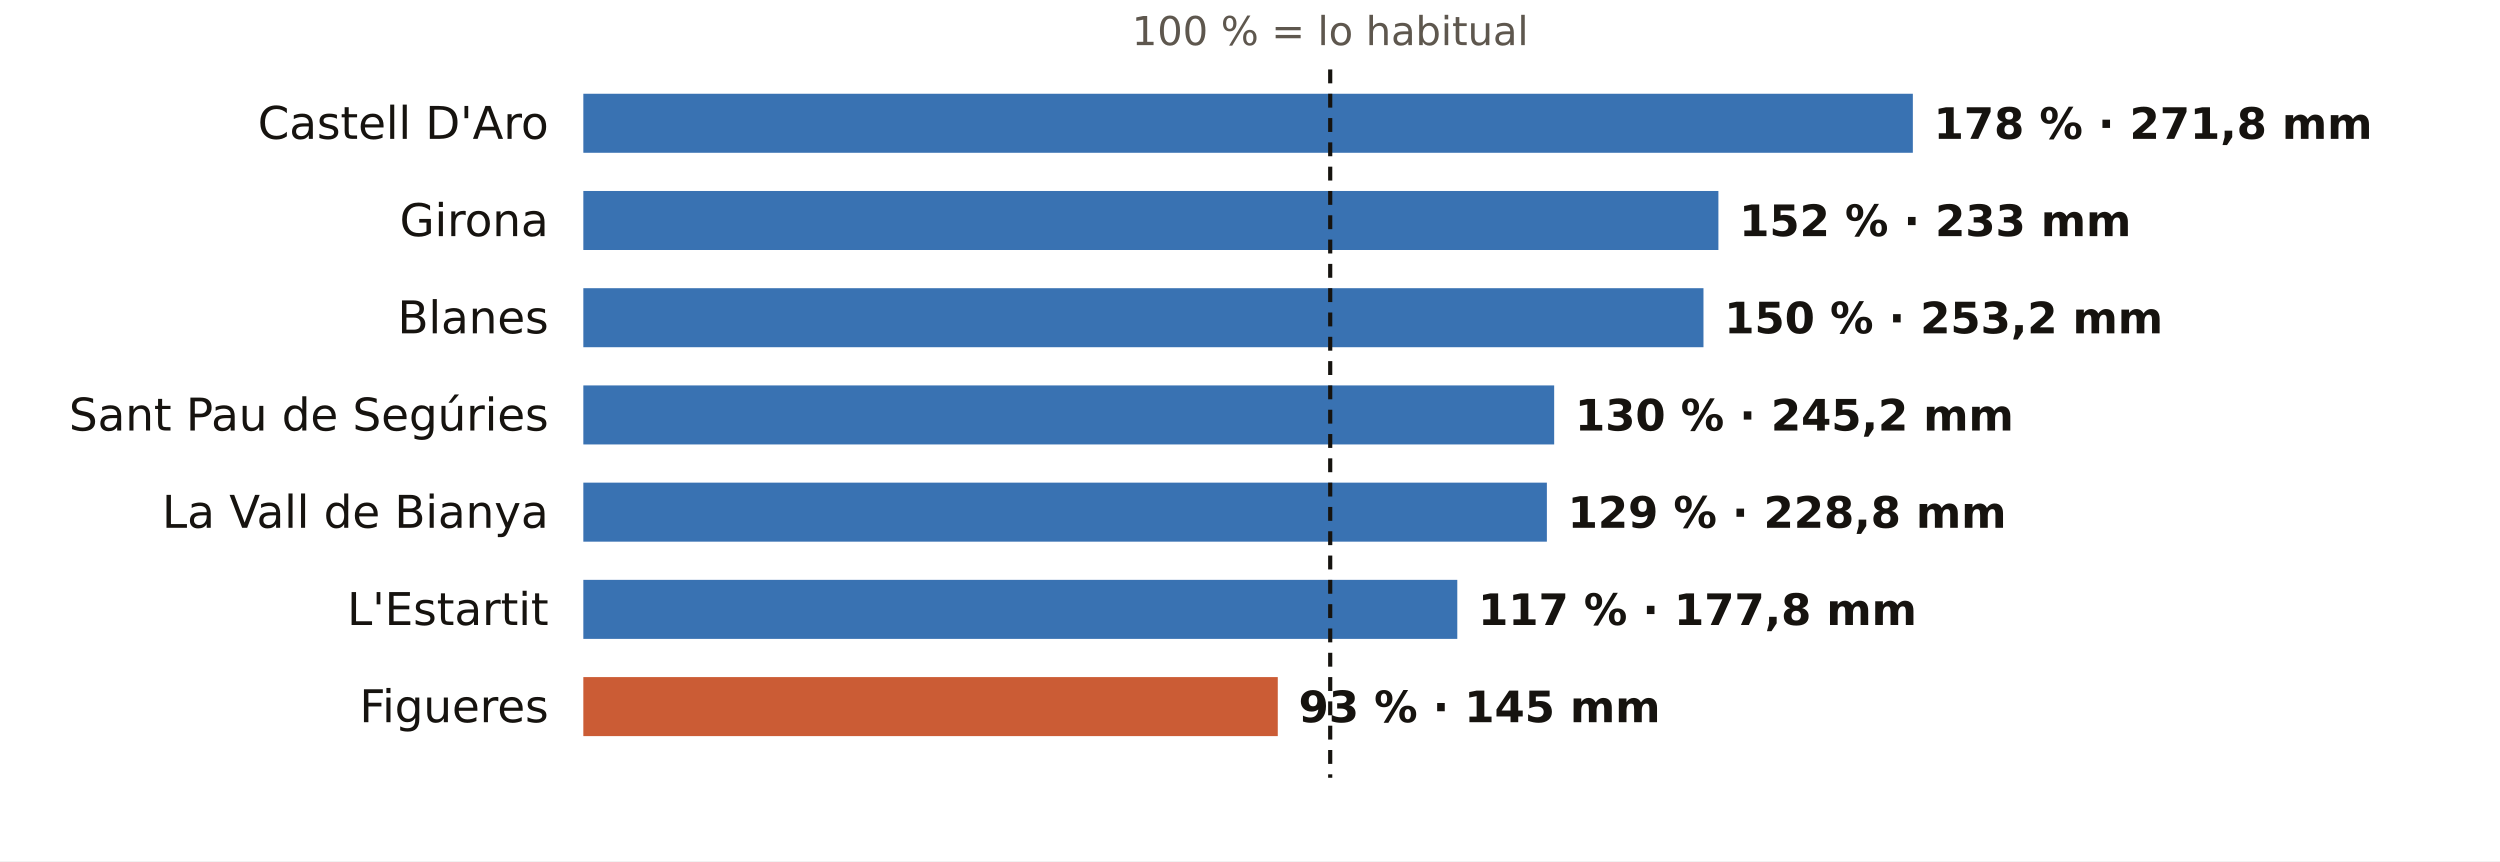
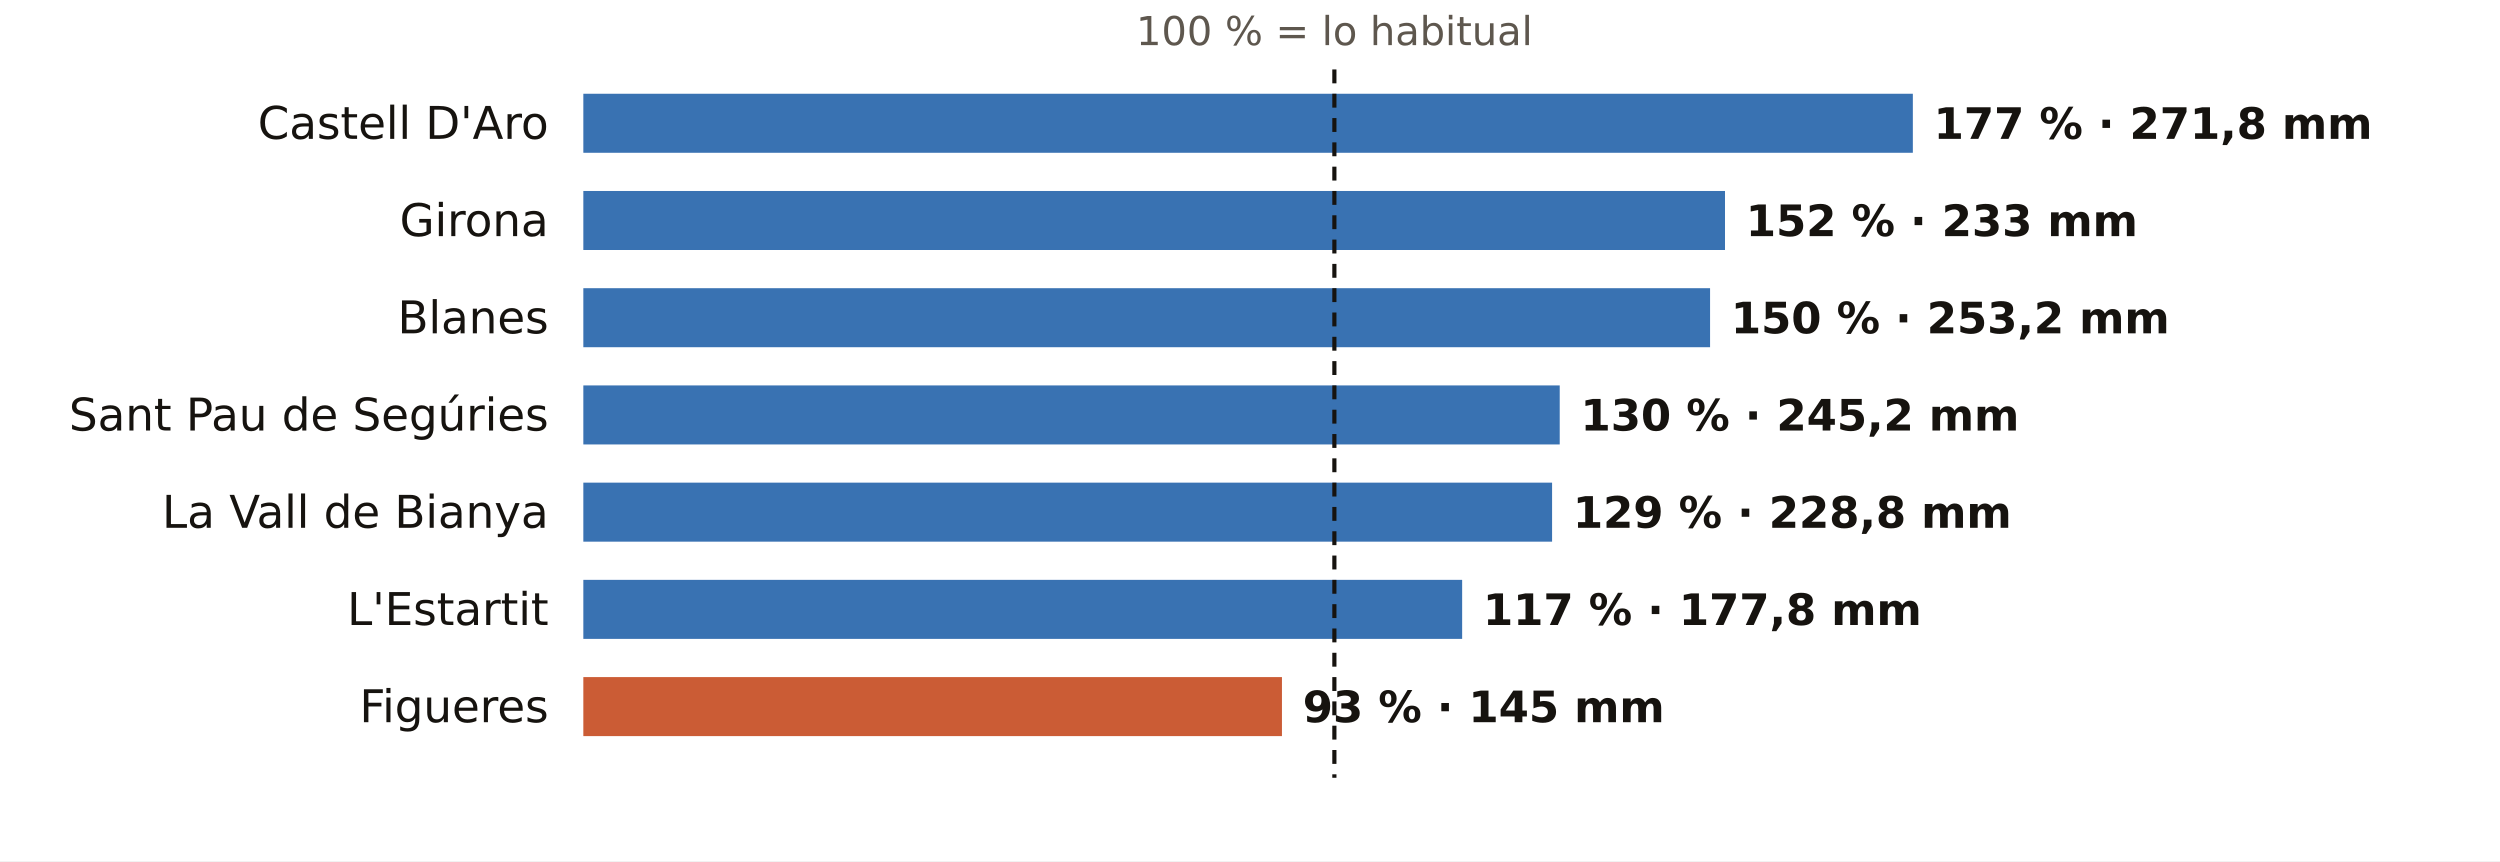
<svg xmlns="http://www.w3.org/2000/svg" viewBox="0 0 720 248" width="720" height="248" role="img" aria-label="El otoño en los pluviómetros de AEMET de Girona: % de lo habitual">
  <rect width="720" height="248" fill="#FFFFFF" />
-   <text x="383.1" y="13.0" font-size="11.5" fill="#5E574E" text-anchor="middle" font-weight="400" font-family="Public Sans, DejaVu Sans, Arial, sans-serif">100 % = lo habitual</text>
+   <text x="384.3" y="13.0" font-size="11.5" fill="#5E574E" text-anchor="middle" font-weight="400" font-family="Public Sans, DejaVu Sans, Arial, sans-serif">100 % = lo habitual</text>
  <text x="158.0" y="40.0" font-size="13" fill="#16130F" text-anchor="end" font-weight="500" font-family="Public Sans, DejaVu Sans, Arial, sans-serif">Castell D'Aro</text>
  <rect x="168" y="27" width="382.9" height="17" fill="#1F5FA8" opacity="0.88" />
-   <text x="556.9" y="40.0" font-size="12.5" fill="#16130F" text-anchor="start" font-weight="600" font-family="Public Sans, DejaVu Sans, Arial, sans-serif">178 % · 271,8 mm</text>
+   <text x="556.9" y="40.0" font-size="12.5" fill="#16130F" text-anchor="start" font-weight="600" font-family="Public Sans, DejaVu Sans, Arial, sans-serif">177 % · 271,8 mm</text>
  <text x="158.0" y="68.0" font-size="13" fill="#16130F" text-anchor="end" font-weight="500" font-family="Public Sans, DejaVu Sans, Arial, sans-serif">Girona</text>
-   <rect x="168" y="55" width="326.9" height="17" fill="#1F5FA8" opacity="0.88" />
-   <text x="500.9" y="68.0" font-size="12.5" fill="#16130F" text-anchor="start" font-weight="600" font-family="Public Sans, DejaVu Sans, Arial, sans-serif">152 % · 233 mm</text>
+   <rect x="168" y="55" width="328.8" height="17" fill="#1F5FA8" opacity="0.88" />
+   <text x="502.8" y="68.0" font-size="12.5" fill="#16130F" text-anchor="start" font-weight="600" font-family="Public Sans, DejaVu Sans, Arial, sans-serif">152 % · 233 mm</text>
  <text x="158.0" y="96.0" font-size="13" fill="#16130F" text-anchor="end" font-weight="500" font-family="Public Sans, DejaVu Sans, Arial, sans-serif">Blanes</text>
-   <rect x="168" y="83" width="322.6" height="17" fill="#1F5FA8" opacity="0.88" />
-   <text x="496.6" y="96.0" font-size="12.5" fill="#16130F" text-anchor="start" font-weight="600" font-family="Public Sans, DejaVu Sans, Arial, sans-serif">150 % · 253,2 mm</text>
+   <rect x="168" y="83" width="324.5" height="17" fill="#1F5FA8" opacity="0.88" />
+   <text x="498.5" y="96.0" font-size="12.5" fill="#16130F" text-anchor="start" font-weight="600" font-family="Public Sans, DejaVu Sans, Arial, sans-serif">150 % · 253,2 mm</text>
  <text x="158.0" y="124.0" font-size="13" fill="#16130F" text-anchor="end" font-weight="500" font-family="Public Sans, DejaVu Sans, Arial, sans-serif">Sant Pau de Segúries</text>
-   <rect x="168" y="111" width="279.6" height="17" fill="#1F5FA8" opacity="0.88" />
-   <text x="453.6" y="124.0" font-size="12.5" fill="#16130F" text-anchor="start" font-weight="600" font-family="Public Sans, DejaVu Sans, Arial, sans-serif">130 % · 245,2 mm</text>
+   <rect x="168" y="111" width="281.2" height="17" fill="#1F5FA8" opacity="0.88" />
+   <text x="455.2" y="124.0" font-size="12.5" fill="#16130F" text-anchor="start" font-weight="600" font-family="Public Sans, DejaVu Sans, Arial, sans-serif">130 % · 245,2 mm</text>
  <text x="158.0" y="152.0" font-size="13" fill="#16130F" text-anchor="end" font-weight="500" font-family="Public Sans, DejaVu Sans, Arial, sans-serif">La Vall de Bianya</text>
-   <rect x="168" y="139" width="277.5" height="17" fill="#1F5FA8" opacity="0.88" />
-   <text x="451.5" y="152.0" font-size="12.5" fill="#16130F" text-anchor="start" font-weight="600" font-family="Public Sans, DejaVu Sans, Arial, sans-serif">129 % · 228,8 mm</text>
+   <rect x="168" y="139" width="279.0" height="17" fill="#1F5FA8" opacity="0.88" />
+   <text x="453.0" y="152.0" font-size="12.5" fill="#16130F" text-anchor="start" font-weight="600" font-family="Public Sans, DejaVu Sans, Arial, sans-serif">129 % · 228,8 mm</text>
  <text x="158.0" y="180.0" font-size="13" fill="#16130F" text-anchor="end" font-weight="500" font-family="Public Sans, DejaVu Sans, Arial, sans-serif">L'Estartit</text>
-   <rect x="168" y="167" width="251.7" height="17" fill="#1F5FA8" opacity="0.88" />
-   <text x="425.7" y="180.0" font-size="12.5" fill="#16130F" text-anchor="start" font-weight="600" font-family="Public Sans, DejaVu Sans, Arial, sans-serif">117 % · 177,8 mm</text>
+   <rect x="168" y="167" width="253.1" height="17" fill="#1F5FA8" opacity="0.88" />
+   <text x="427.1" y="180.0" font-size="12.5" fill="#16130F" text-anchor="start" font-weight="600" font-family="Public Sans, DejaVu Sans, Arial, sans-serif">117 % · 177,8 mm</text>
  <text x="158.0" y="208.0" font-size="13" fill="#16130F" text-anchor="end" font-weight="500" font-family="Public Sans, DejaVu Sans, Arial, sans-serif">Figueres</text>
-   <rect x="168" y="195" width="200.0" height="17" fill="#C4461A" opacity="0.88" />
-   <text x="374.0" y="208.0" font-size="12.5" fill="#16130F" text-anchor="start" font-weight="600" font-family="Public Sans, DejaVu Sans, Arial, sans-serif">93 % · 145 mm</text>
-   <line x1="383.1" x2="383.1" y1="20" y2="224" stroke="#16130F" stroke-width="1.2" stroke-dasharray="4 3" />
+   <rect x="168" y="195" width="201.2" height="17" fill="#C4461A" opacity="0.88" />
+   <text x="375.2" y="208.0" font-size="12.5" fill="#16130F" text-anchor="start" font-weight="600" font-family="Public Sans, DejaVu Sans, Arial, sans-serif">93 % · 145 mm</text>
+   <line x1="384.3" x2="384.3" y1="20" y2="224" stroke="#16130F" stroke-width="1.2" stroke-dasharray="4 3" />
</svg>
